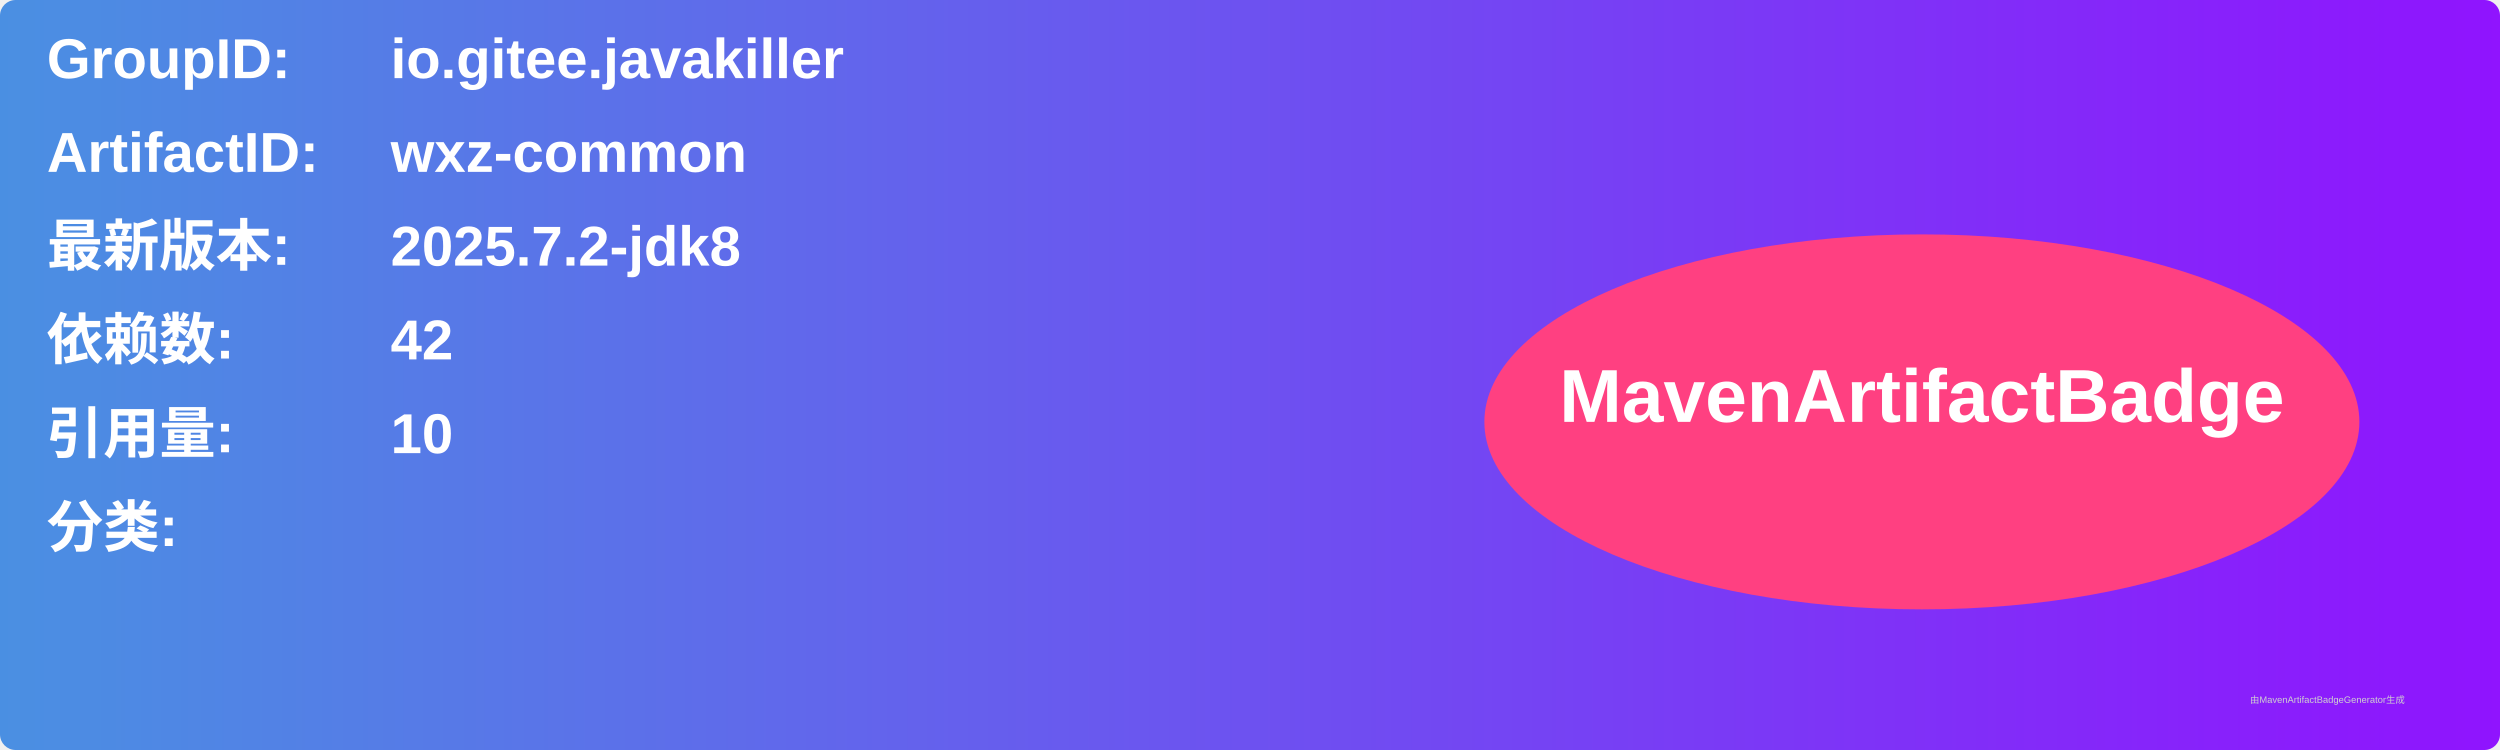
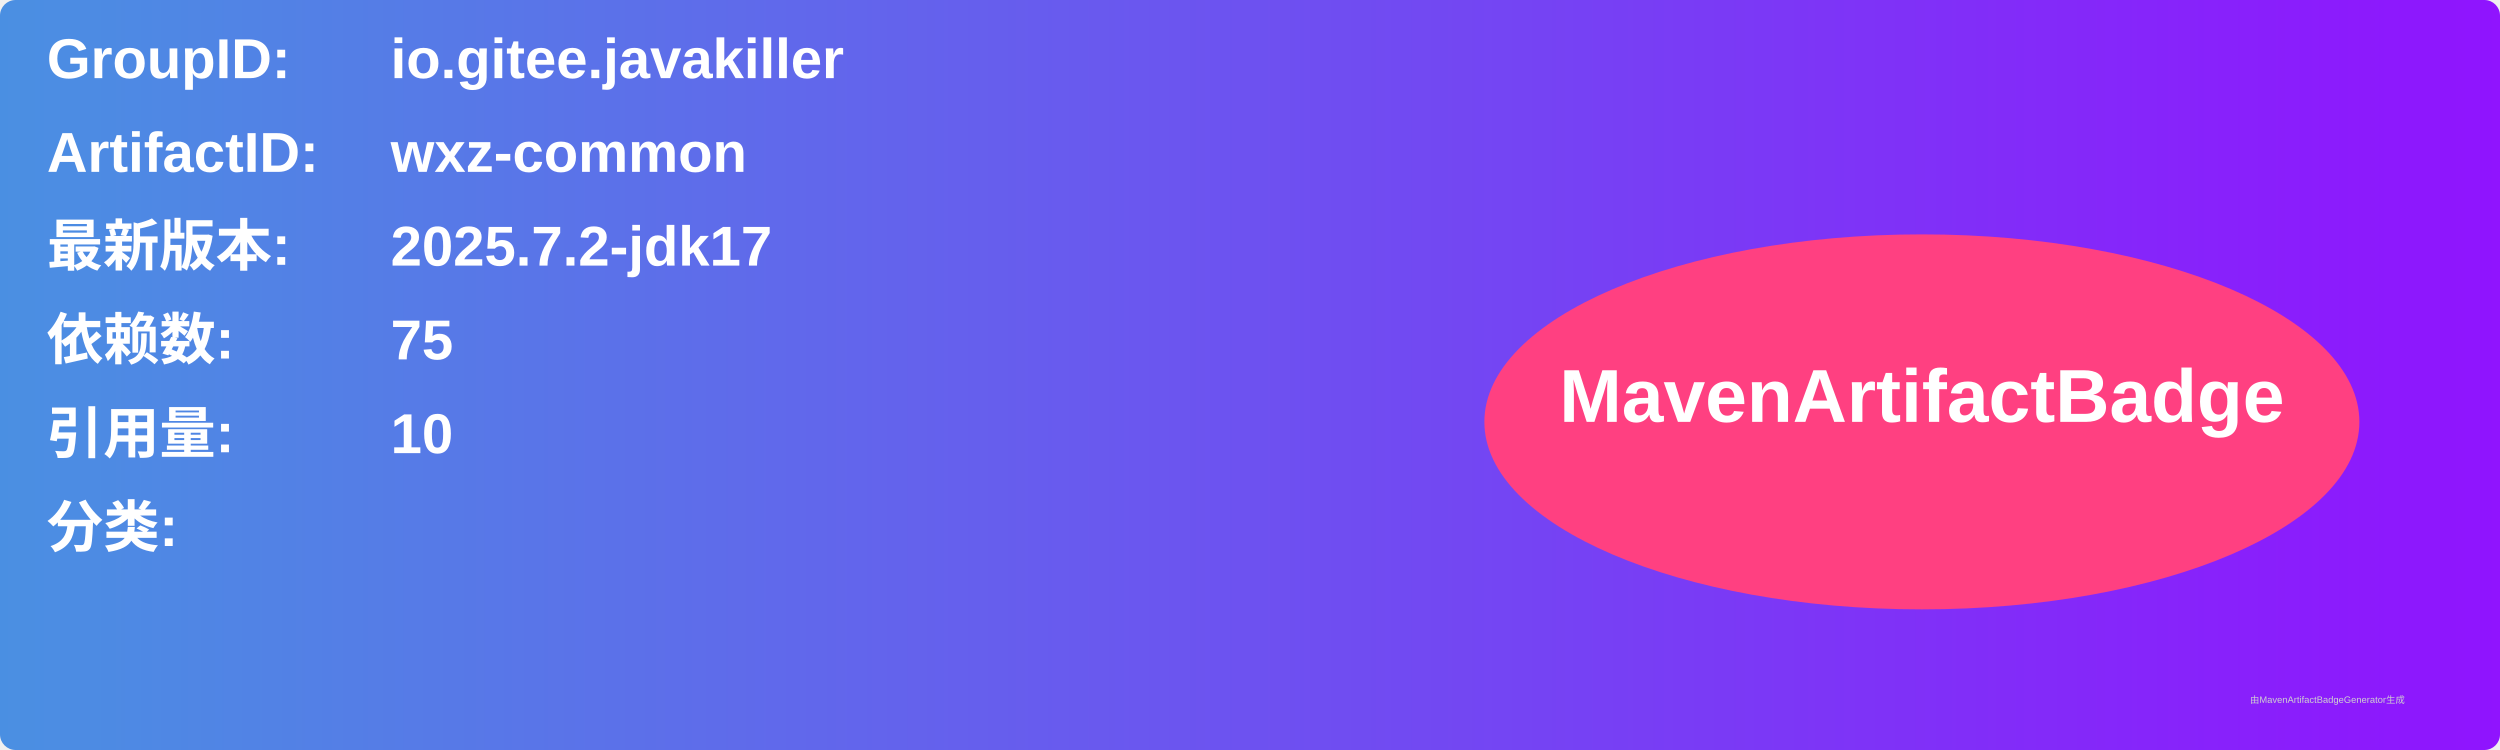
<svg xmlns="http://www.w3.org/2000/svg" width="800" height="240" viewBox="0 0 800 240">
  <linearGradient id="grad" x1="0%" y1="0%" x2="100%" y2="0%">
    <stop offset="0%" stop-color="#4a90e2" />
    <stop offset="100%" stop-color="#9013fe" />
  </linearGradient>
  <rect width="100%" height="100%" rx="5" ry="5" fill="url(#grad)" />
  <g transform="translate(15, 15)">
    <text x="0" y="10" font-family="Arial" font-size="18" fill="white" font-weight="bold" width="260">GroupID:</text>
    <text x="110" y="10" font-family="Arial" font-size="18" fill="white" font-weight="bold" width="460">io.gitee.javakiller</text>
    <text x="0" y="40" font-family="Arial" font-size="18" fill="white" font-weight="bold" width="260">ArtifactID:</text>
    <text x="110" y="40" font-family="Arial" font-size="18" fill="white" font-weight="bold" width="460">wxz-common</text>
    <text x="0" y="70" font-family="Arial" font-size="18" fill="white" font-weight="bold">最新版本:</text>
    <text x="110" y="70" font-family="Arial" font-size="18" fill="white" font-weight="bold">
-       <tspan font-weight="bold">2025.7.2-jdk8</tspan>
+       <tspan font-weight="bold">2025.7.2-jdk17</tspan>
    </text>
    <text x="0" y="100" font-family="Arial" font-size="18" fill="white" font-weight="bold">依赖数: </text>
    <text x="110" y="100" font-family="Arial" font-size="18" fill="white">
-       <tspan font-weight="bold">42</tspan>
+       <tspan font-weight="bold">75</tspan>
    </text>
    <text x="0" y="130" font-family="Arial" font-size="18" fill="white" font-weight="bold">引用量: </text>
    <text x="110" y="130" font-family="Arial" font-size="18" fill="white">
      <tspan font-weight="bold">10</tspan>
    </text>
    <text x="0" y="160" font-family="Arial" font-size="18" fill="white" font-weight="bold">分类:</text>
    <text x="10" y="190" font-family="Arial" font-size="10" fill="white">
      <tspan font-weight="bold" />
    </text>
    <ellipse cx="600" cy="120" rx="140" ry="60" fill="#ff4081" />
    <text x="600" y="120" text-anchor="middle" font-family="Arial" font-size="24" fill="white" font-weight="bold">MavenArtifactBadge</text>
  </g>
  <text x="720" y="225" font-family="Arial" font-size="3" fill="#d0d0d0">由MavenArtifactBadgeGenerator生成</text>
</svg>
